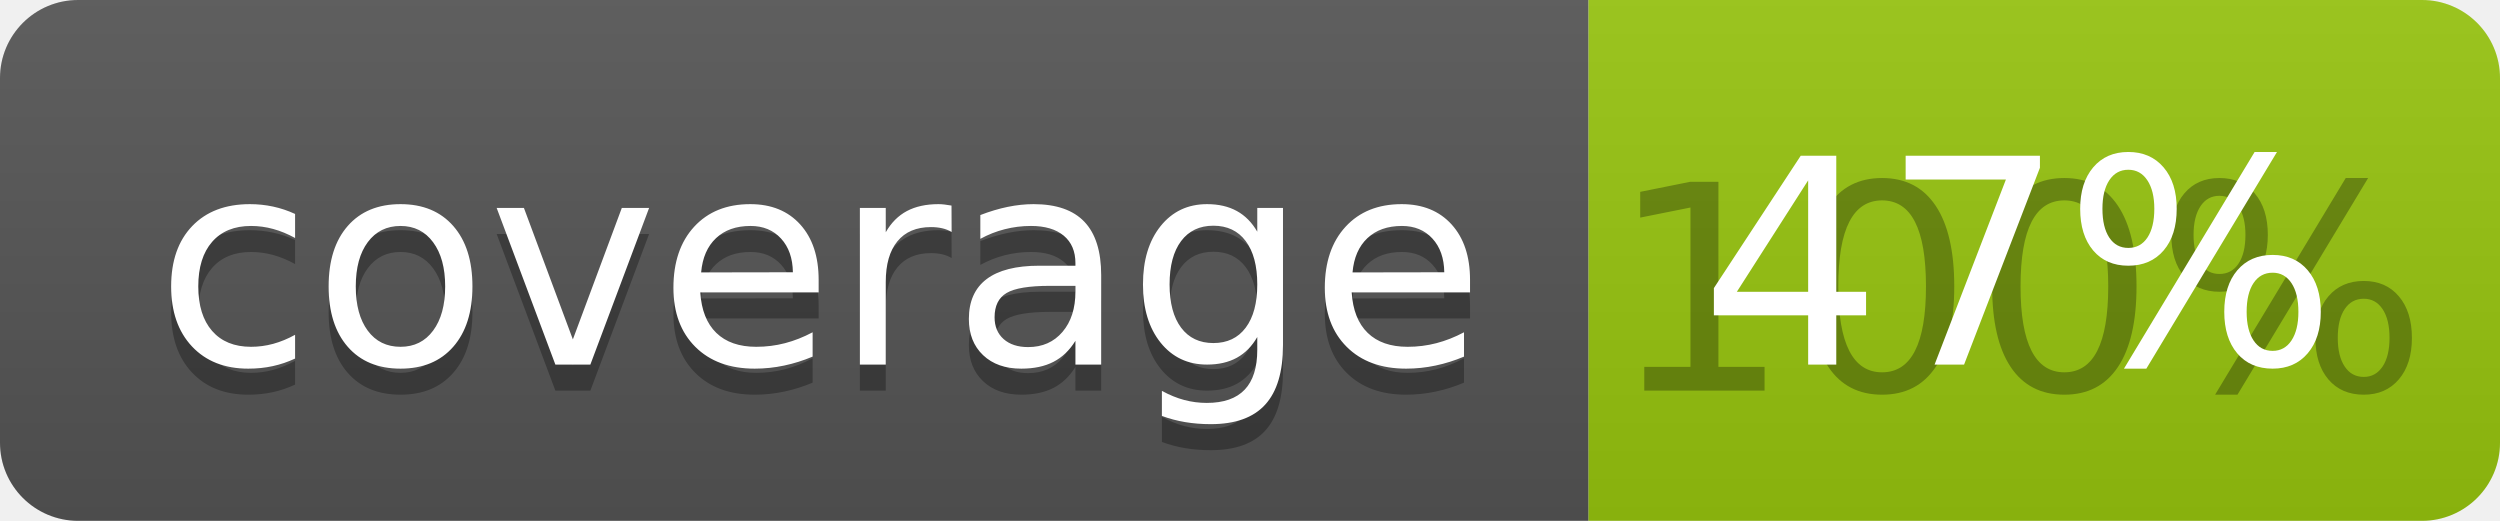
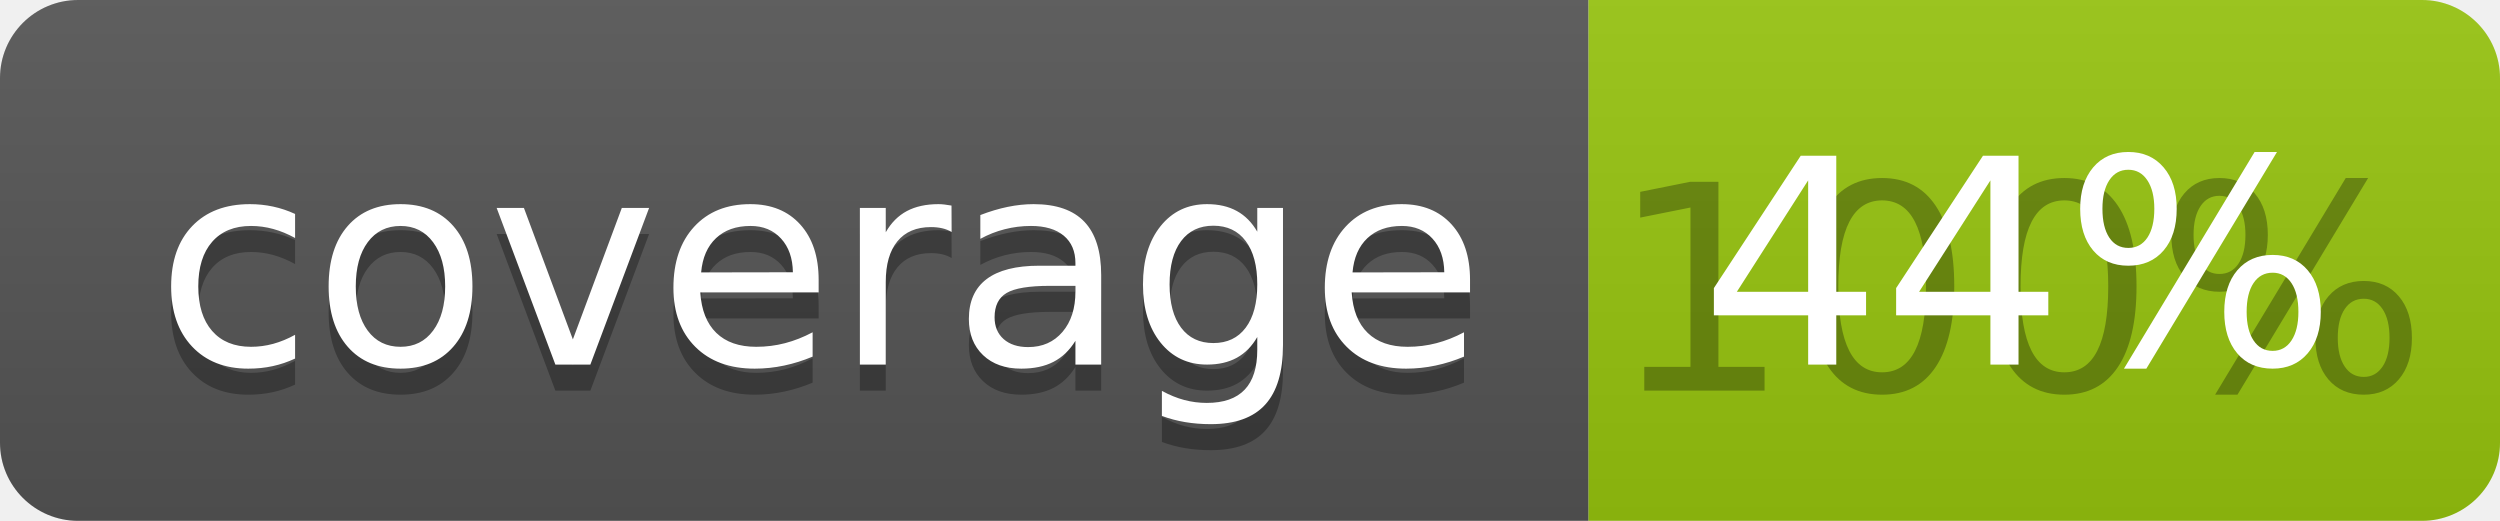
<svg xmlns="http://www.w3.org/2000/svg" width="96" height="20">
  <linearGradient id="b" x2="0" y2="100%">
    <stop offset="0" stop-color="#bbb" stop-opacity=".1" />
    <stop offset="1" stop-opacity=".1" />
  </linearGradient>
  <clipPath id="a">
    <rect width="96" height="20" rx="3" fill="#fff" />
  </clipPath>
  <g clip-path="url(#a)">
    <path fill="#555" d="M0 0h61v20H0z" />
    <path fill="#97C50F" d="M61 0h35v20H61z" />
    <path fill="url(#b)" d="M0 0h96v20H0z" />
  </g>
  <g fill="#fff" text-anchor="middle" font-family="DejaVu Sans,Verdana,Geneva,sans-serif" font-size="110">
    <text x="315" y="150" fill="#010101" fill-opacity=".3" transform="scale(.1)" textLength="510">coverage</text>
    <text x="315" y="140" transform="scale(.1)" textLength="510">coverage</text>
    <text x="775" y="150" fill="#010101" fill-opacity=".3" transform="scale(.1)" textLength="250">100%</text>
-     <text x="775" y="140" transform="scale(.1)" textLength="250">47%</text>
+     <text x="775" y="140" transform="scale(.1)" textLength="250">44%</text>
  </g>
</svg>
